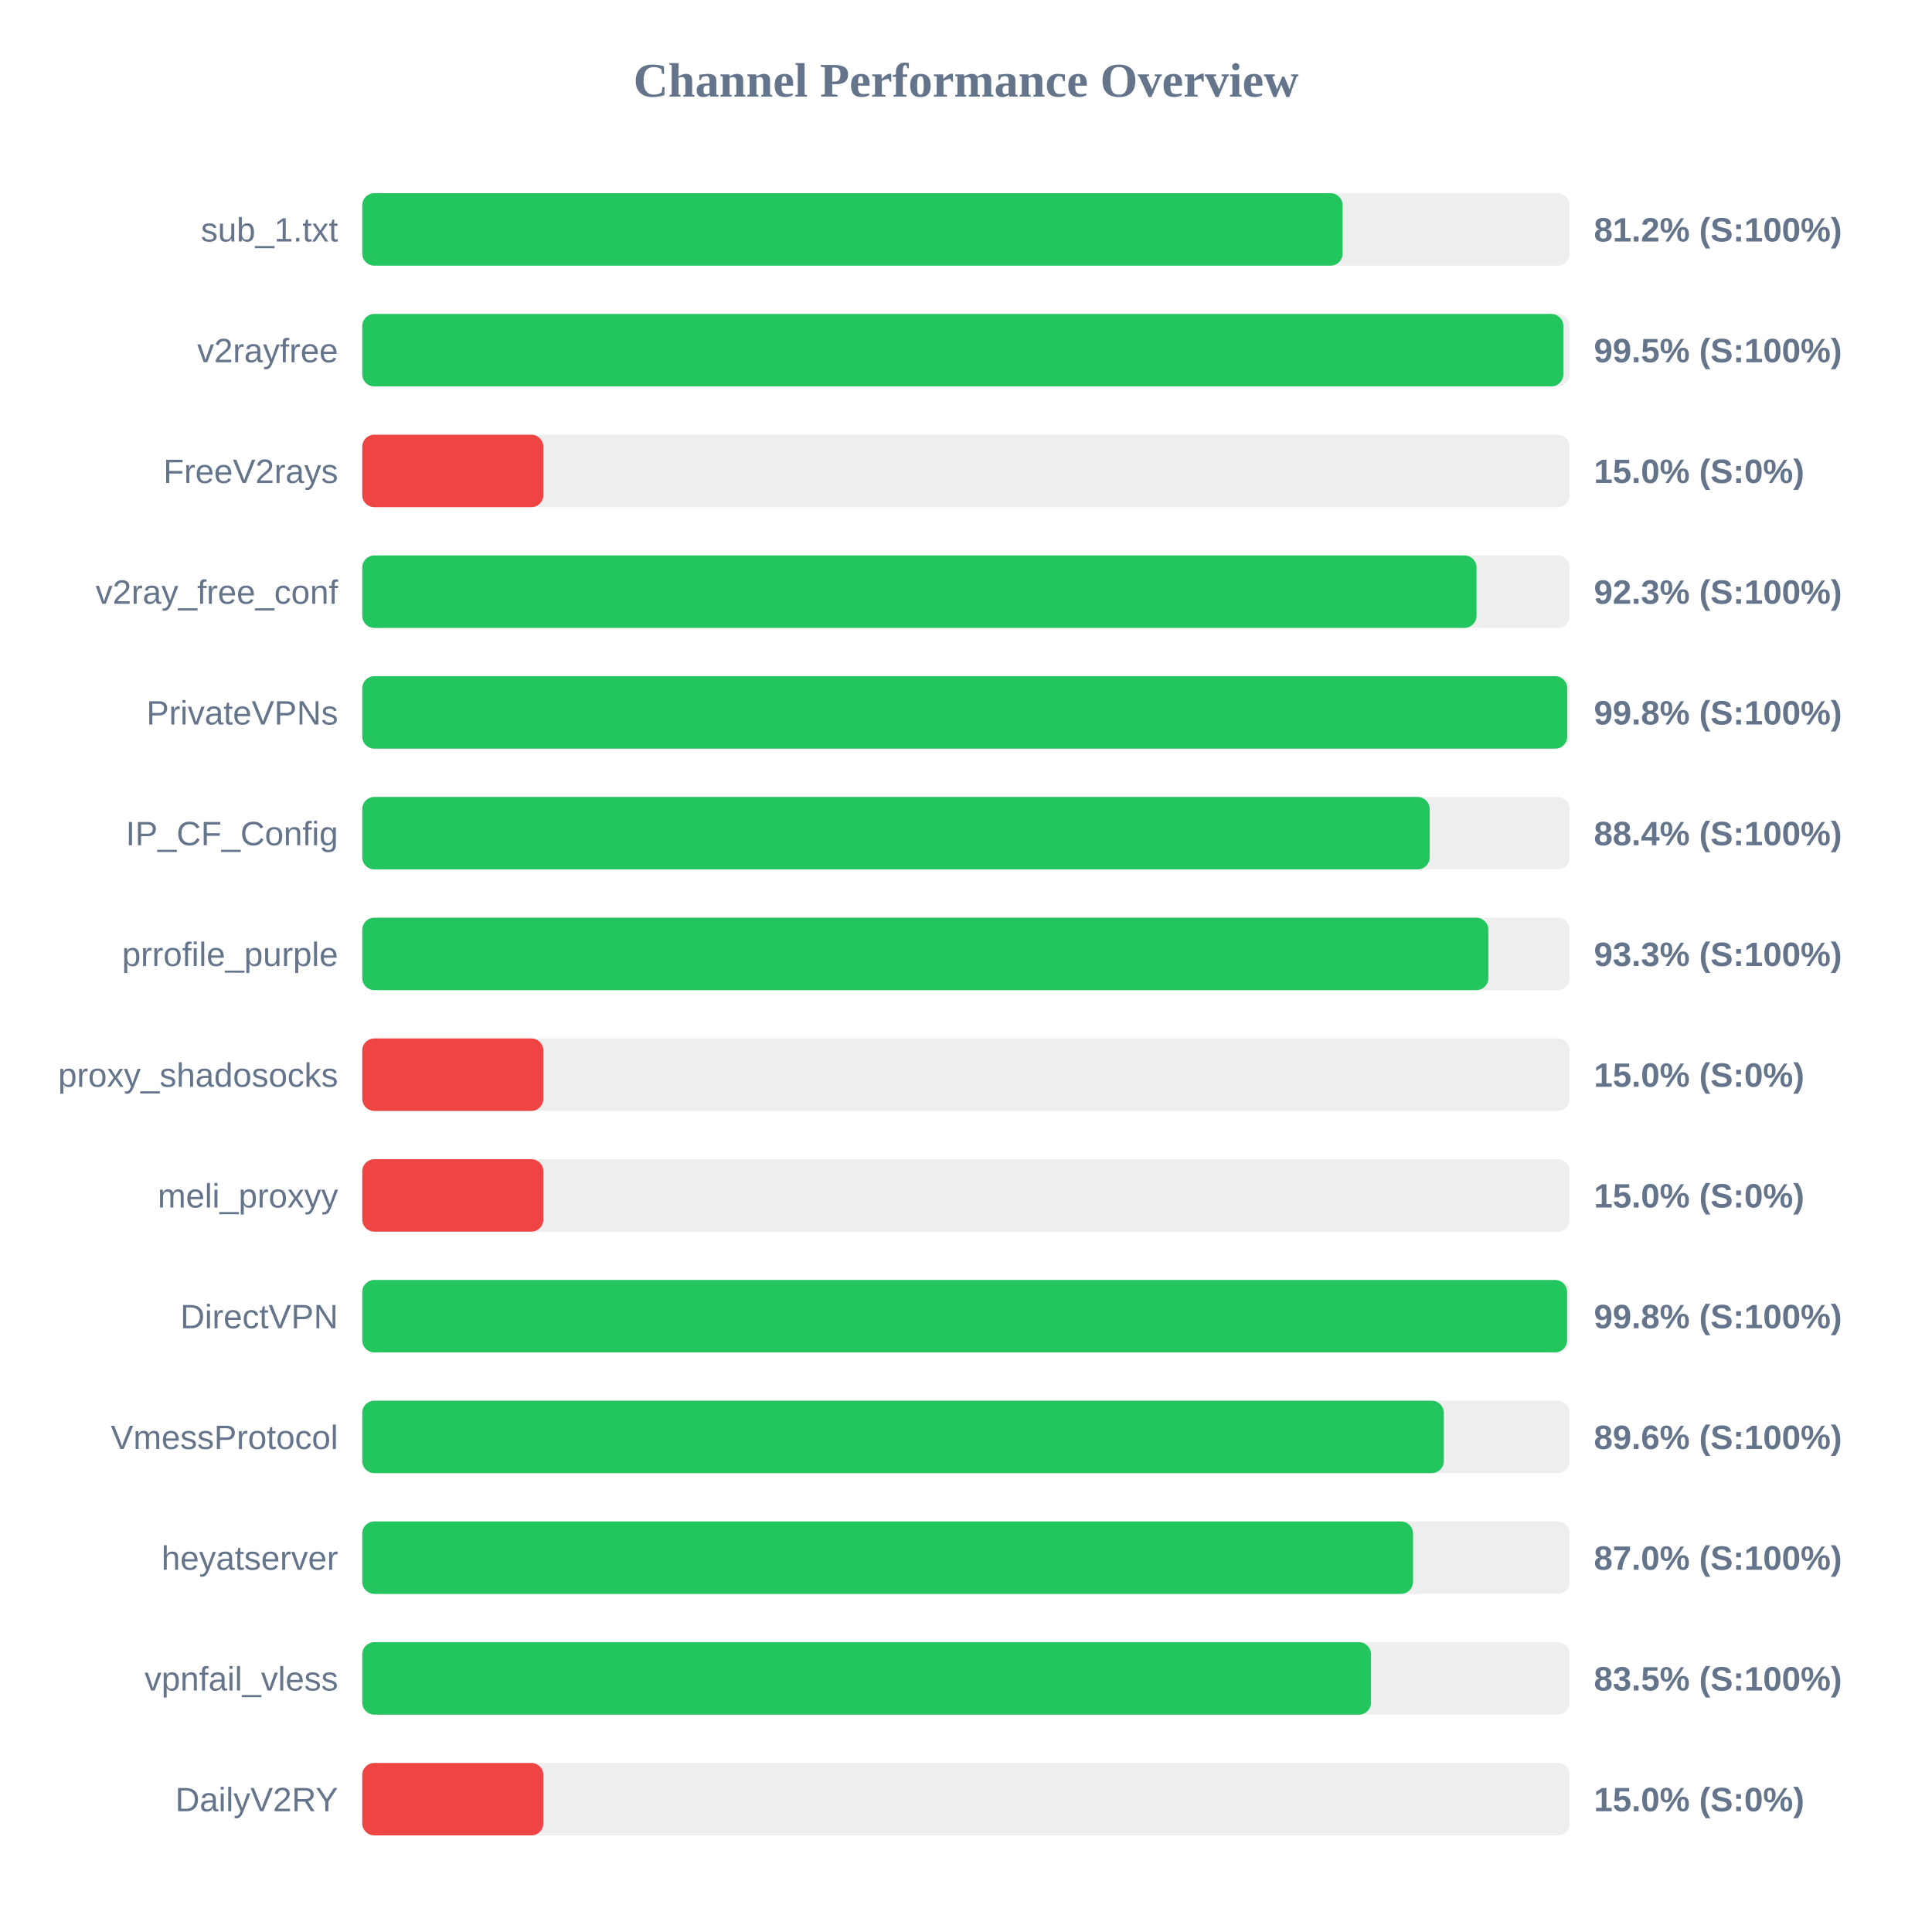
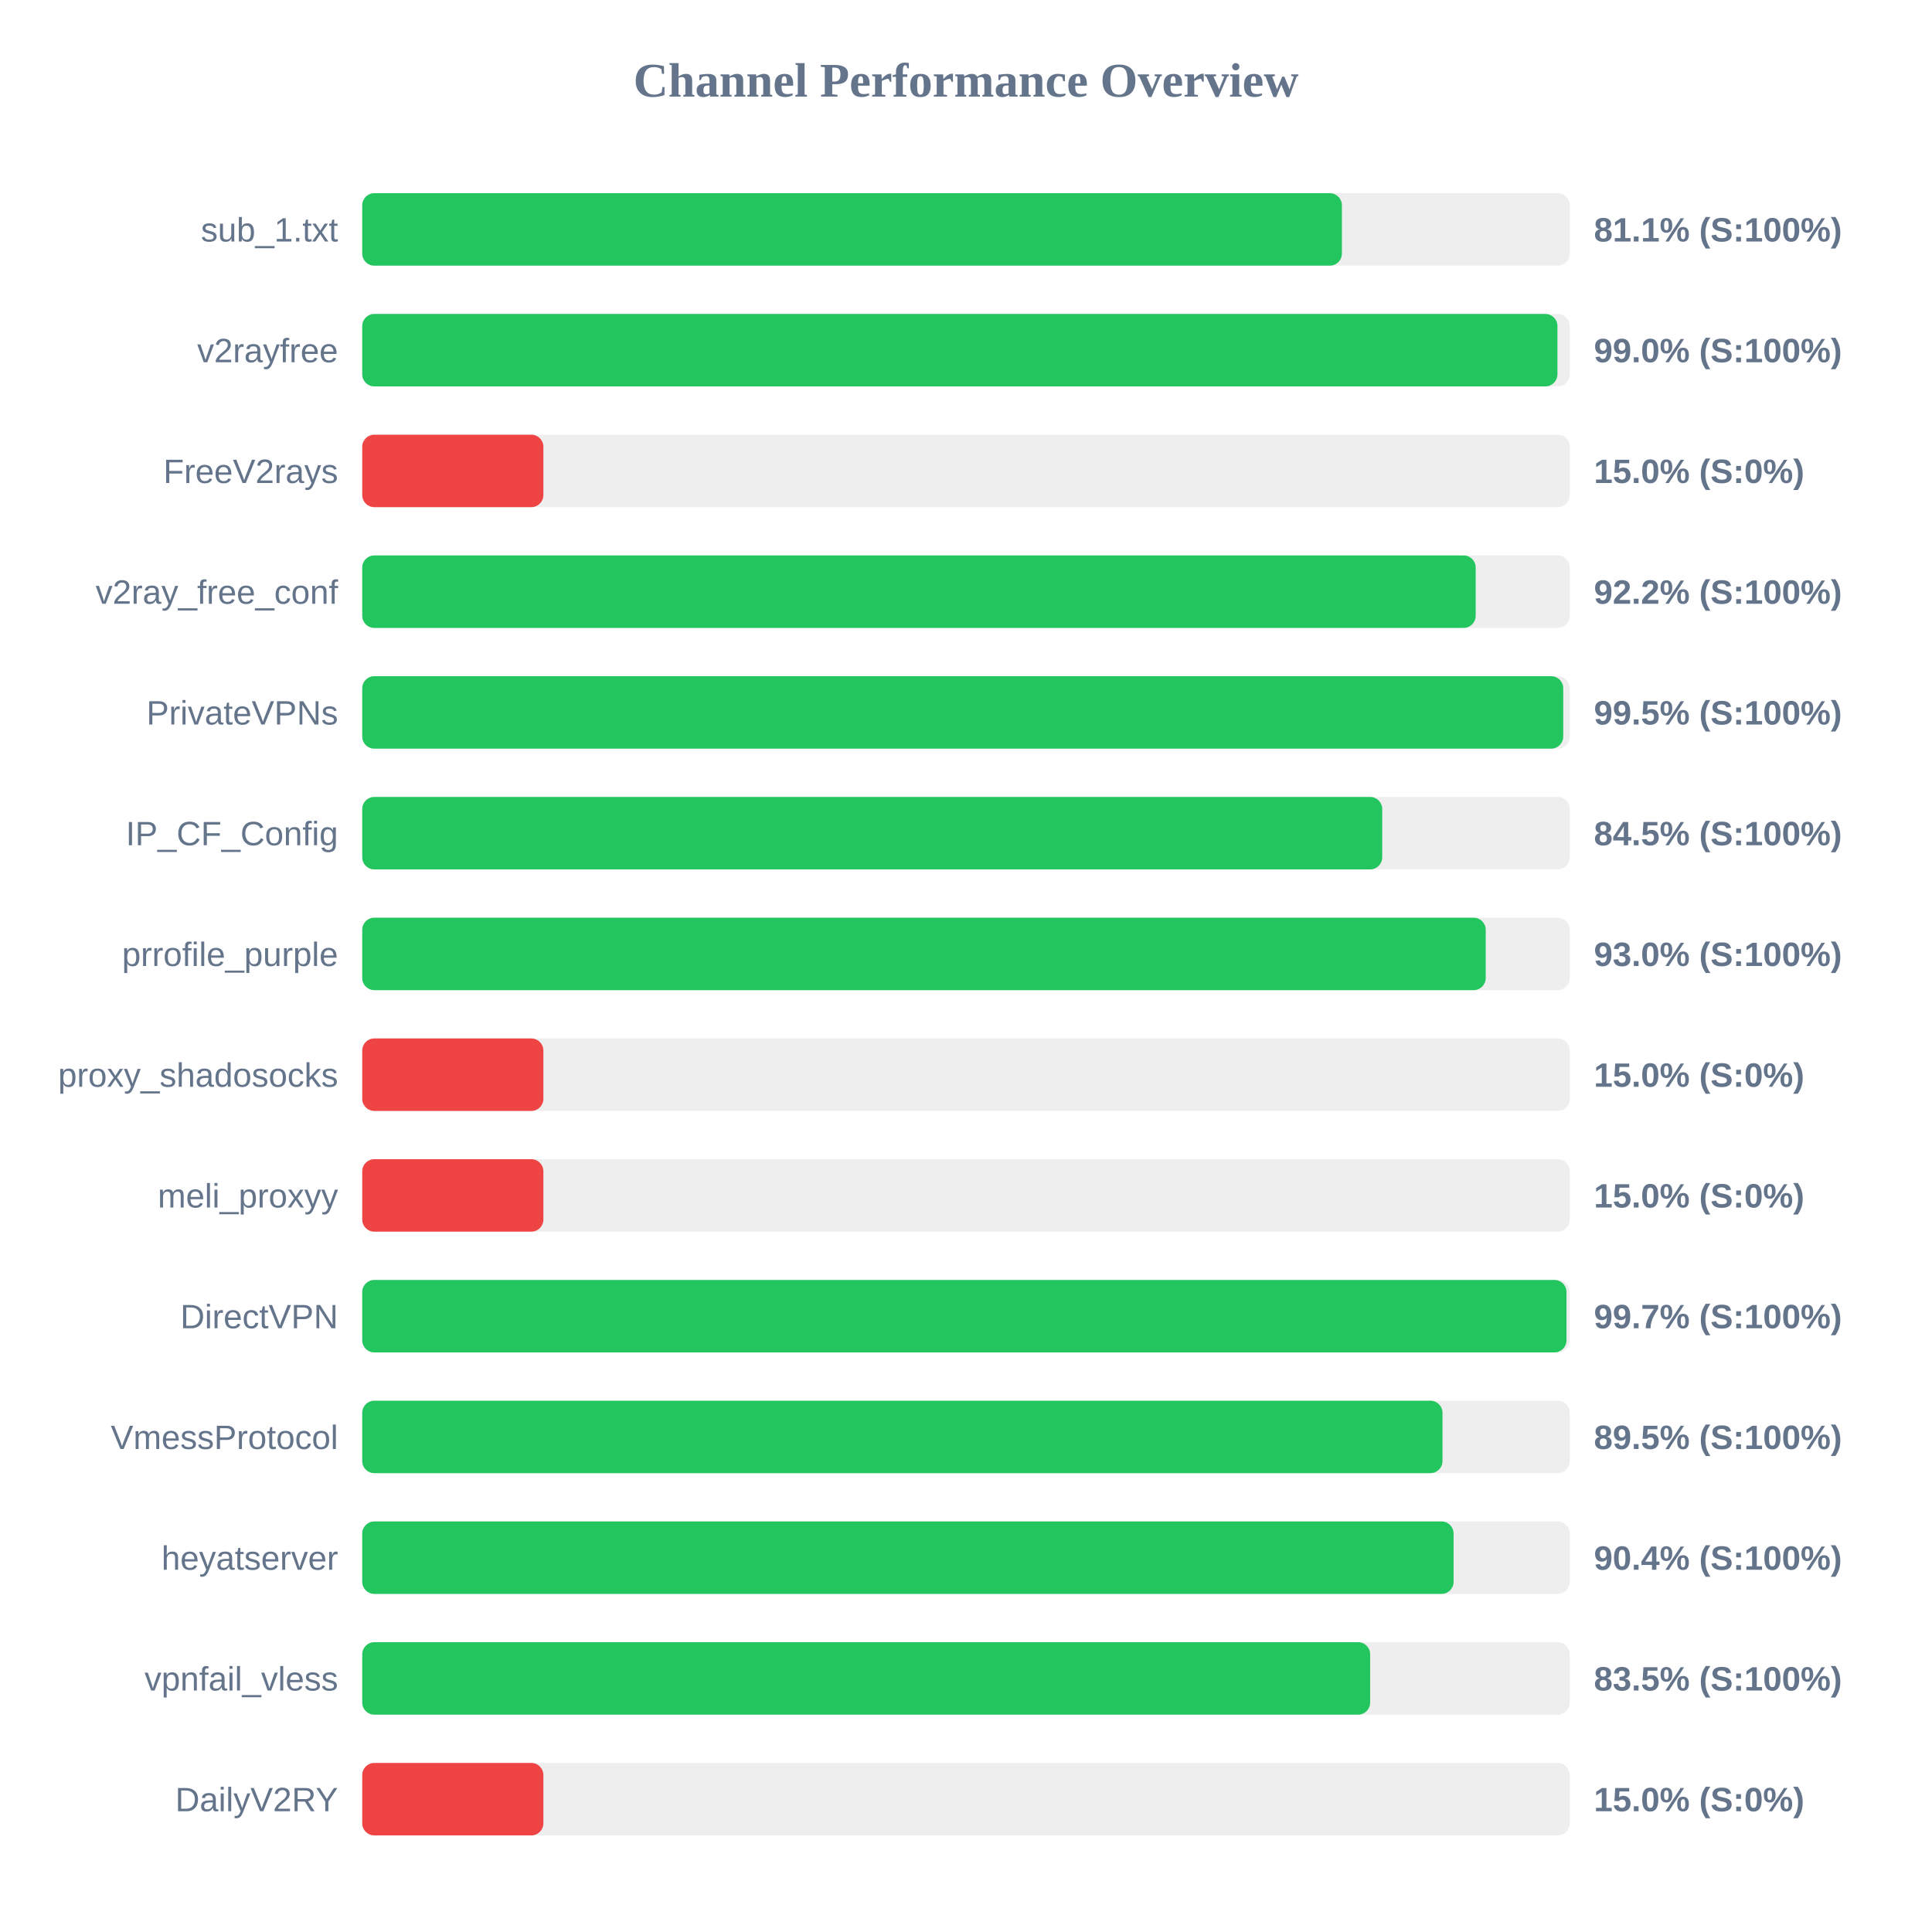
<svg xmlns="http://www.w3.org/2000/svg" width="800" height="800" version="1.1">
  <style>
        .row { font: 14px Arial; fill: #64748b; }
        .score { font: bold 14px Arial; fill: #64748b; }
    </style>
  <text x="400" y="40" text-anchor="middle" font-size="20px" font-weight="bold" fill="#64748b">Channel Performance Overview</text>
  <rect x="150" y="80" width="500" height="30" fill="#eee" rx="5" />
-   <rect x="150" y="80" width="405.95" height="30" fill="#22c55e" rx="5" />
+   <rect x="150" y="80" width="405.65" height="30" fill="#22c55e" rx="5" />
  <text x="140" y="100" text-anchor="end" class="row">sub_1.txt</text>
-   <text x="660" y="100" text-anchor="start" class="score">81.2% (S:100%)</text>
+   <text x="660" y="100" text-anchor="start" class="score">81.1% (S:100%)</text>
  <rect x="150" y="130" width="500" height="30" fill="#eee" rx="5" />
-   <rect x="150" y="130" width="497.35" height="30" fill="#22c55e" rx="5" />
+   <rect x="150" y="130" width="494.9" height="30" fill="#22c55e" rx="5" />
  <text x="140" y="150" text-anchor="end" class="row">v2rayfree</text>
-   <text x="660" y="150" text-anchor="start" class="score">99.5% (S:100%)</text>
+   <text x="660" y="150" text-anchor="start" class="score">99.0% (S:100%)</text>
  <rect x="150" y="180" width="500" height="30" fill="#eee" rx="5" />
  <rect x="150" y="180" width="75.0" height="30" fill="#ef4444" rx="5" />
  <text x="140" y="200" text-anchor="end" class="row">FreeV2rays</text>
  <text x="660" y="200" text-anchor="start" class="score">15.0% (S:0%)</text>
  <rect x="150" y="230" width="500" height="30" fill="#eee" rx="5" />
-   <rect x="150" y="230" width="461.4" height="30" fill="#22c55e" rx="5" />
+   <rect x="150" y="230" width="461.05" height="30" fill="#22c55e" rx="5" />
  <text x="140" y="250" text-anchor="end" class="row">v2ray_free_conf</text>
-   <text x="660" y="250" text-anchor="start" class="score">92.3% (S:100%)</text>
+   <text x="660" y="250" text-anchor="start" class="score">92.2% (S:100%)</text>
  <rect x="150" y="280" width="500" height="30" fill="#eee" rx="5" />
-   <rect x="150" y="280" width="498.95" height="30" fill="#22c55e" rx="5" />
+   <rect x="150" y="280" width="497.3" height="30" fill="#22c55e" rx="5" />
  <text x="140" y="300" text-anchor="end" class="row">PrivateVPNs</text>
-   <text x="660" y="300" text-anchor="start" class="score">99.8% (S:100%)</text>
+   <text x="660" y="300" text-anchor="start" class="score">99.5% (S:100%)</text>
  <rect x="150" y="330" width="500" height="30" fill="#eee" rx="5" />
-   <rect x="150" y="330" width="442.0" height="30" fill="#22c55e" rx="5" />
+   <rect x="150" y="330" width="422.35" height="30" fill="#22c55e" rx="5" />
  <text x="140" y="350" text-anchor="end" class="row">IP_CF_Config</text>
-   <text x="660" y="350" text-anchor="start" class="score">88.4% (S:100%)</text>
+   <text x="660" y="350" text-anchor="start" class="score">84.5% (S:100%)</text>
  <rect x="150" y="380" width="500" height="30" fill="#eee" rx="5" />
-   <rect x="150" y="380" width="466.3" height="30" fill="#22c55e" rx="5" />
+   <rect x="150" y="380" width="465.2" height="30" fill="#22c55e" rx="5" />
  <text x="140" y="400" text-anchor="end" class="row">prrofile_purple</text>
-   <text x="660" y="400" text-anchor="start" class="score">93.3% (S:100%)</text>
+   <text x="660" y="400" text-anchor="start" class="score">93.0% (S:100%)</text>
  <rect x="150" y="430" width="500" height="30" fill="#eee" rx="5" />
  <rect x="150" y="430" width="75.0" height="30" fill="#ef4444" rx="5" />
  <text x="140" y="450" text-anchor="end" class="row">proxy_shadosocks</text>
  <text x="660" y="450" text-anchor="start" class="score">15.0% (S:0%)</text>
  <rect x="150" y="480" width="500" height="30" fill="#eee" rx="5" />
  <rect x="150" y="480" width="75.0" height="30" fill="#ef4444" rx="5" />
  <text x="140" y="500" text-anchor="end" class="row">meli_proxyy</text>
  <text x="660" y="500" text-anchor="start" class="score">15.0% (S:0%)</text>
  <rect x="150" y="530" width="500" height="30" fill="#eee" rx="5" />
-   <rect x="150" y="530" width="498.9" height="30" fill="#22c55e" rx="5" />
+   <rect x="150" y="530" width="498.65" height="30" fill="#22c55e" rx="5" />
  <text x="140" y="550" text-anchor="end" class="row">DirectVPN</text>
-   <text x="660" y="550" text-anchor="start" class="score">99.8% (S:100%)</text>
+   <text x="660" y="550" text-anchor="start" class="score">99.7% (S:100%)</text>
  <rect x="150" y="580" width="500" height="30" fill="#eee" rx="5" />
-   <rect x="150" y="580" width="447.85" height="30" fill="#22c55e" rx="5" />
+   <rect x="150" y="580" width="447.3" height="30" fill="#22c55e" rx="5" />
  <text x="140" y="600" text-anchor="end" class="row">VmessProtocol</text>
-   <text x="660" y="600" text-anchor="start" class="score">89.6% (S:100%)</text>
+   <text x="660" y="600" text-anchor="start" class="score">89.5% (S:100%)</text>
  <rect x="150" y="630" width="500" height="30" fill="#eee" rx="5" />
-   <rect x="150" y="630" width="435.1" height="30" fill="#22c55e" rx="5" />
+   <rect x="150" y="630" width="451.9" height="30" fill="#22c55e" rx="5" />
  <text x="140" y="650" text-anchor="end" class="row">heyatserver</text>
-   <text x="660" y="650" text-anchor="start" class="score">87.0% (S:100%)</text>
+   <text x="660" y="650" text-anchor="start" class="score">90.4% (S:100%)</text>
  <rect x="150" y="680" width="500" height="30" fill="#eee" rx="5" />
-   <rect x="150" y="680" width="417.7" height="30" fill="#22c55e" rx="5" />
+   <rect x="150" y="680" width="417.35" height="30" fill="#22c55e" rx="5" />
  <text x="140" y="700" text-anchor="end" class="row">vpnfail_vless</text>
  <text x="660" y="700" text-anchor="start" class="score">83.5% (S:100%)</text>
  <rect x="150" y="730" width="500" height="30" fill="#eee" rx="5" />
  <rect x="150" y="730" width="75.0" height="30" fill="#ef4444" rx="5" />
  <text x="140" y="750" text-anchor="end" class="row">DailyV2RY</text>
  <text x="660" y="750" text-anchor="start" class="score">15.0% (S:0%)</text>
</svg>
